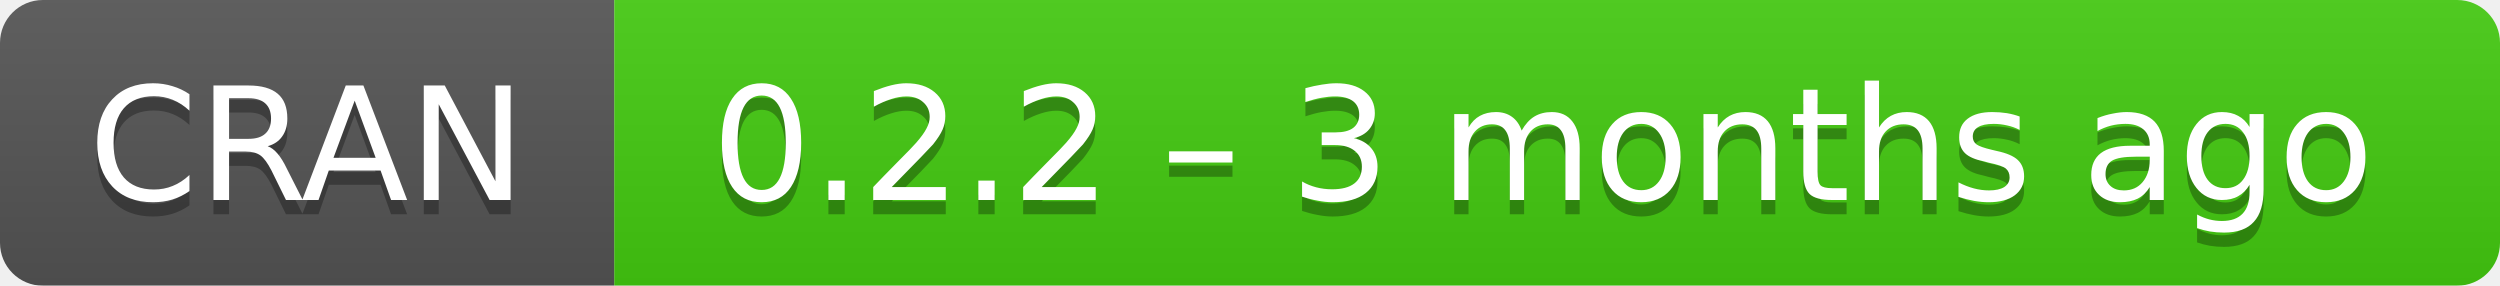
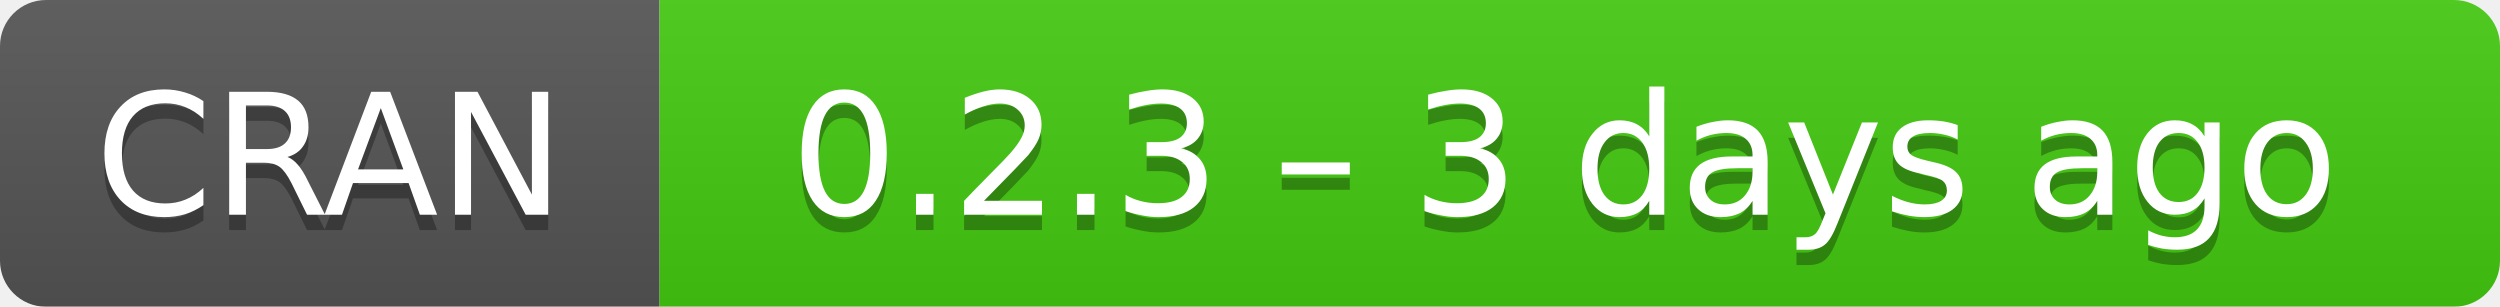
- <svg xmlns="http://www.w3.org/2000/svg" width="175" height="20" aria-label="CRAN 0.2.2 – 3 months ago">
+ <svg xmlns="http://www.w3.org/2000/svg" width="163" height="20" aria-label="CRAN 0.2.3 – 3 days ago">
  <linearGradient id="b" x2="0" y2="100%">
    <stop offset="0" stop-color="#bbb" stop-opacity=".1" />
    <stop offset="1" stop-opacity=".1" />
  </linearGradient>
  <mask id="a">
-     <rect width="175" height="20" rx="3" fill="#fff" />
+     <rect width="163" height="20" rx="3" fill="#fff" />
  </mask>
  <g mask="url(#a)">
    <path fill="#555" d="M0 0h43v20H0z" />
-     <path fill="#4c1" d="M43 0h153v20H43z" />
-     <path fill="url(#b)" d="M0 0h175v20H0z" />
+     <path fill="#4c1" d="M43 0h141v20H43z" />
+     <path fill="url(#b)" d="M0 0h163v20H0z" />
  </g>
  <g fill="#fff" text-anchor="middle" font-family="DejaVu Sans,Verdana,Geneva,sans-serif" font-size="11">
    <text x="21.5" y="15" fill="#010101" fill-opacity=".3">
      CRAN
    </text>
    <text x="21.5" y="14">
      CRAN
    </text>
-     <text x="108" y="15" fill="#010101" fill-opacity=".3">
-       0.2.2 – 3 months ago
+     <text x="102" y="15" fill="#010101" fill-opacity=".3">
+       0.2.3 – 3 days ago
    </text>
-     <text x="108" y="14">
-       0.2.2 – 3 months ago
+     <text x="102" y="14">
+       0.2.3 – 3 days ago
    </text>
  </g>
</svg>
